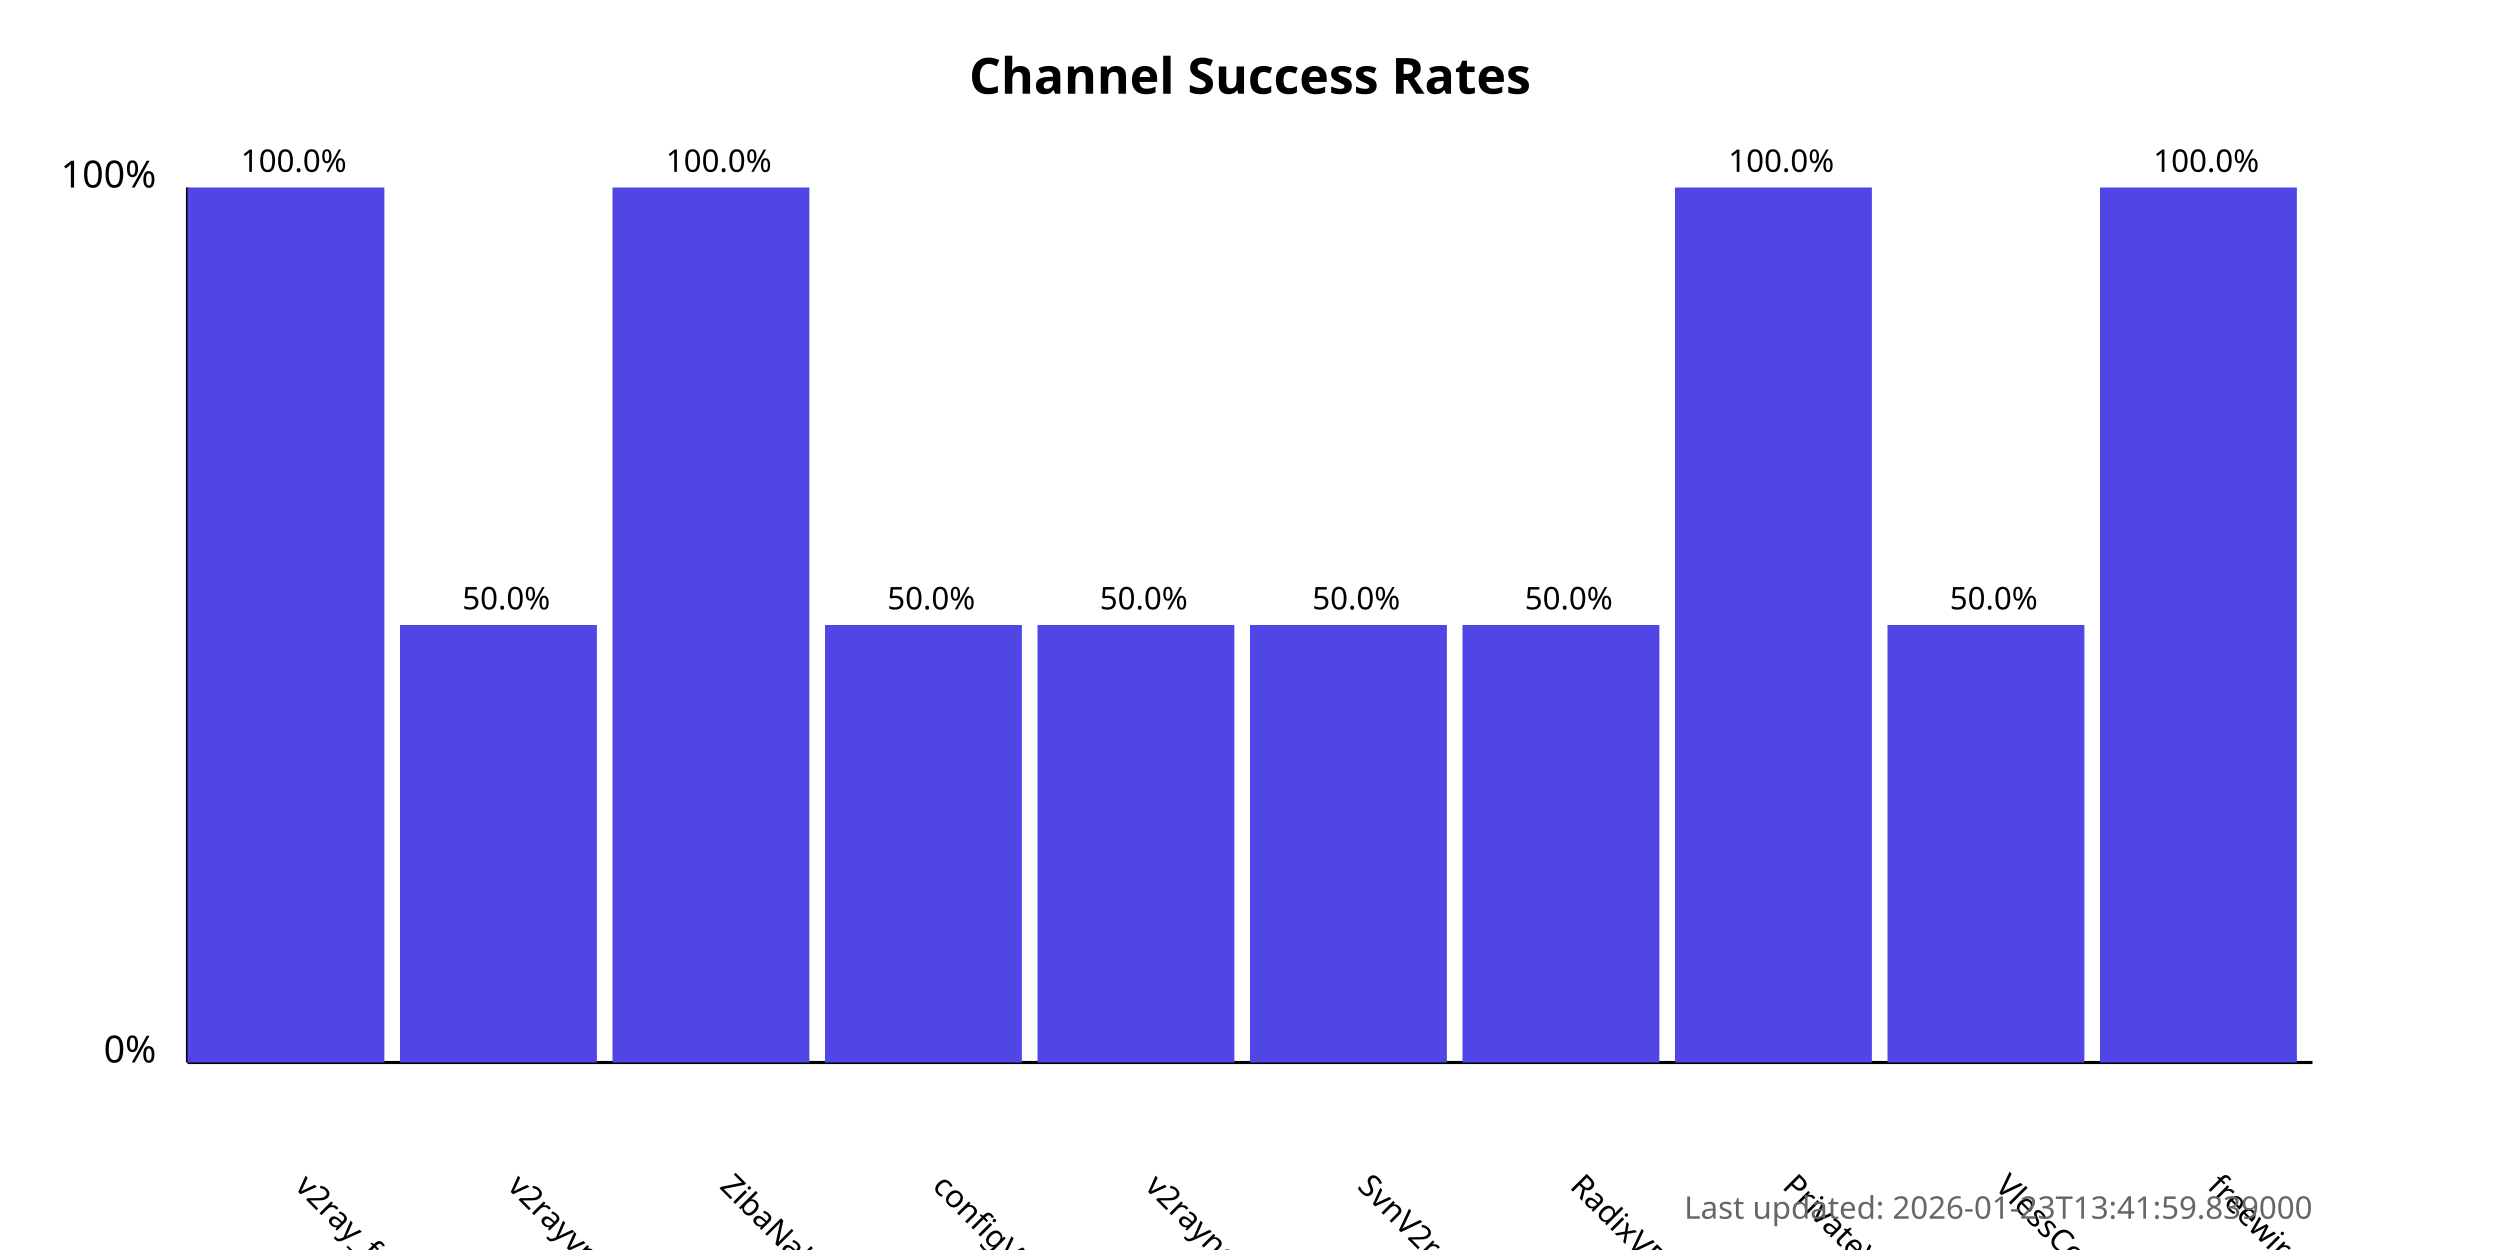
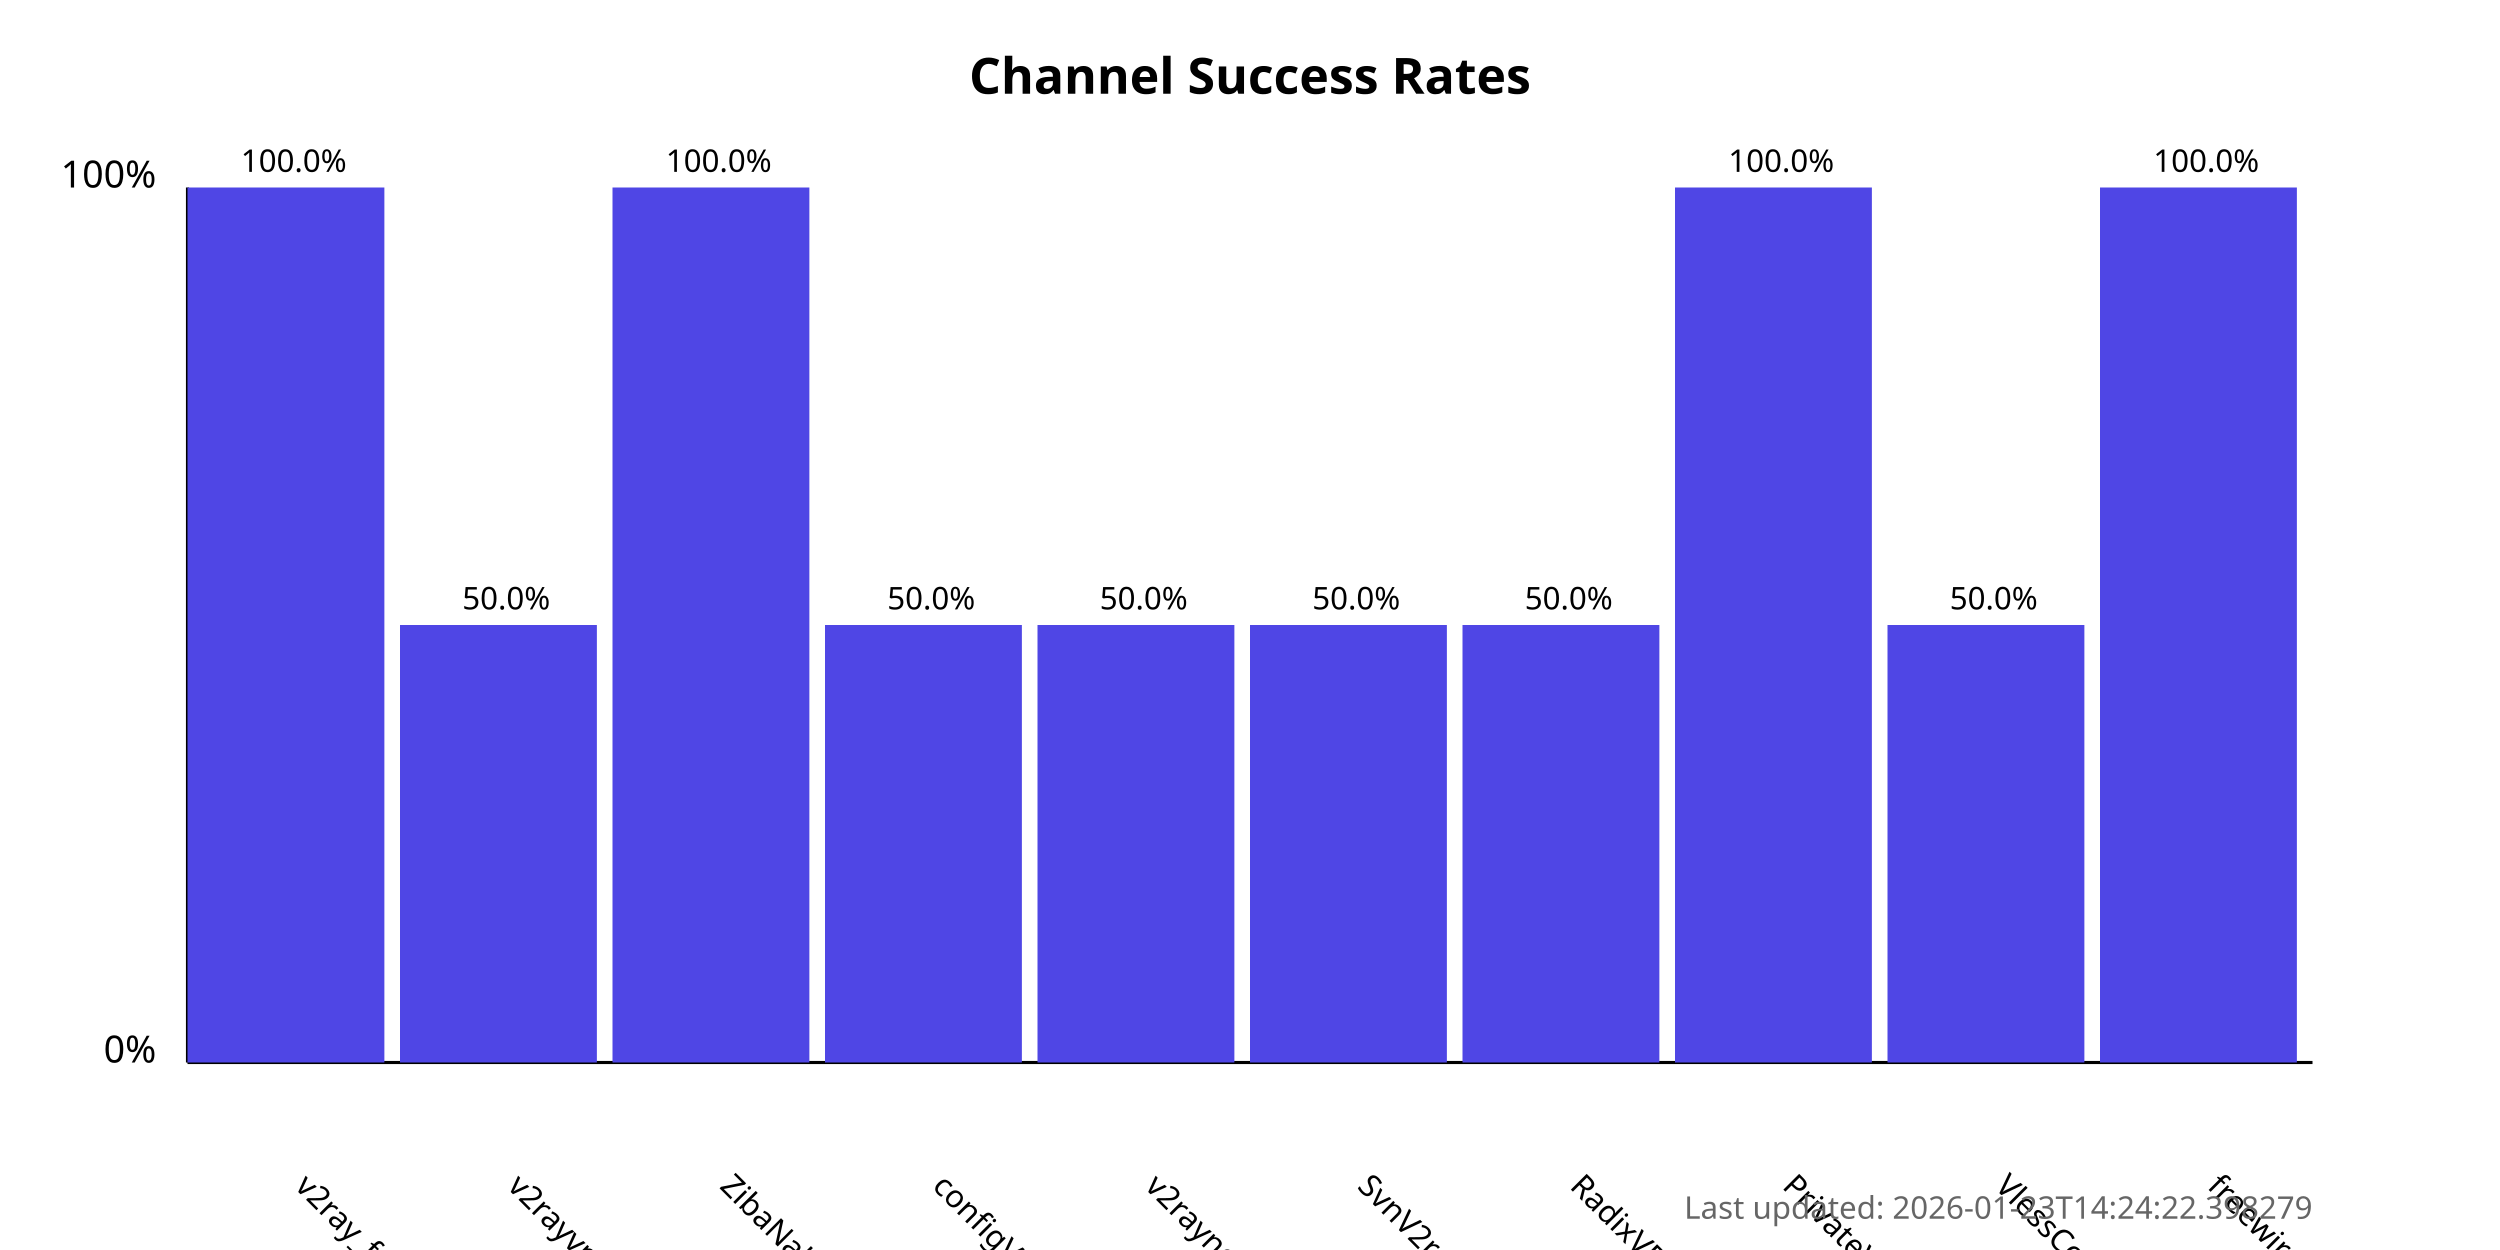
<svg xmlns="http://www.w3.org/2000/svg" width="800" height="400">
  <style>
            .chart-title { font: bold 16px sans-serif; }
            .axis-label { font: 12px sans-serif; }
            .tick-label { font: 10px sans-serif; }
            .bar { fill: #4f46e5; }
            .bar:hover { fill: #6366f1; }
            .timestamp { font: 10px sans-serif; fill: #666; }
        </style>
  <text x="400.0" y="30" text-anchor="middle" class="chart-title">
            Channel Success Rates
        </text>
  <line x1="60" y1="340" x2="60" y2="60" stroke="black" stroke-width="1" />
  <line x1="60" y1="340" x2="740" y2="340" stroke="black" stroke-width="1" />
  <text x="50" y="340" text-anchor="end" class="axis-label">0%</text>
  <text x="50" y="60" text-anchor="end" class="axis-label">100%</text>
  <g>
    <rect x="60" y="60.0" width="63.0" height="280.0" class="bar" />
    <text x="94.0" y="380" transform="rotate(45, 94.0, 380)" text-anchor="start" class="tick-label">
                v2ray_free_conf
            </text>
    <text x="94.0" y="55.0" text-anchor="middle" class="tick-label">
                100.0%
            </text>
  </g>
  <g>
    <rect x="128.0" y="200.0" width="63.0" height="140.0" class="bar" />
    <text x="162.0" y="380" transform="rotate(45, 162.0, 380)" text-anchor="start" class="tick-label">
                v2rayvpno
            </text>
    <text x="162.0" y="195.0" text-anchor="middle" class="tick-label">
                50.0%
            </text>
  </g>
  <g>
    <rect x="196.0" y="60.0" width="63.0" height="280.0" class="bar" />
    <text x="230.0" y="380" transform="rotate(45, 230.0, 380)" text-anchor="start" class="tick-label">
                ZibaNabz
            </text>
    <text x="230.0" y="55.0" text-anchor="middle" class="tick-label">
                100.0%
            </text>
  </g>
  <g>
    <rect x="264.0" y="200.0" width="63.0" height="140.0" class="bar" />
    <text x="298.0" y="380" transform="rotate(45, 298.0, 380)" text-anchor="start" class="tick-label">
                configV2rayForFree
            </text>
    <text x="298.0" y="195.0" text-anchor="middle" class="tick-label">
                50.0%
            </text>
  </g>
  <g>
    <rect x="332.0" y="200.0" width="63.0" height="140.0" class="bar" />
    <text x="366.0" y="380" transform="rotate(45, 366.0, 380)" text-anchor="start" class="tick-label">
                v2rayngvpn
            </text>
    <text x="366.0" y="195.0" text-anchor="middle" class="tick-label">
                50.0%
            </text>
  </g>
  <g>
    <rect x="400.0" y="200.0" width="63.0" height="140.0" class="bar" />
    <text x="434.0" y="380" transform="rotate(45, 434.0, 380)" text-anchor="start" class="tick-label">
                SvnV2ray
            </text>
    <text x="434.0" y="195.0" text-anchor="middle" class="tick-label">
                50.0%
            </text>
  </g>
  <g>
    <rect x="468.0" y="200.0" width="63.0" height="140.0" class="bar" />
    <text x="502.0" y="380" transform="rotate(45, 502.0, 380)" text-anchor="start" class="tick-label">
                RadixVPN
            </text>
    <text x="502.0" y="195.0" text-anchor="middle" class="tick-label">
                50.0%
            </text>
  </g>
  <g>
    <rect x="536.0" y="60.0" width="63.0" height="280.0" class="bar" />
    <text x="570.0" y="380" transform="rotate(45, 570.0, 380)" text-anchor="start" class="tick-label">
                PrivateVPNs
            </text>
    <text x="570.0" y="55.0" text-anchor="middle" class="tick-label">
                100.0%
            </text>
  </g>
  <g>
    <rect x="604.0" y="200.0" width="63.0" height="140.0" class="bar" />
    <text x="638.0" y="380" transform="rotate(45, 638.0, 380)" text-anchor="start" class="tick-label">
                VlessConfig
            </text>
    <text x="638.0" y="195.0" text-anchor="middle" class="tick-label">
                50.0%
            </text>
  </g>
  <g>
    <rect x="672.0" y="60.0" width="63.0" height="280.0" class="bar" />
    <text x="706.0" y="380" transform="rotate(45, 706.0, 380)" text-anchor="start" class="tick-label">
                freewireguard
            </text>
    <text x="706.0" y="55.0" text-anchor="middle" class="tick-label">
                100.0%
            </text>
  </g>
  <text x="740" y="390" text-anchor="end" class="timestamp">
-             Last updated: 2026-01-23T13:41:59.839000
+             Last updated: 2026-01-23T14:24:22.398279
        </text>
</svg>
